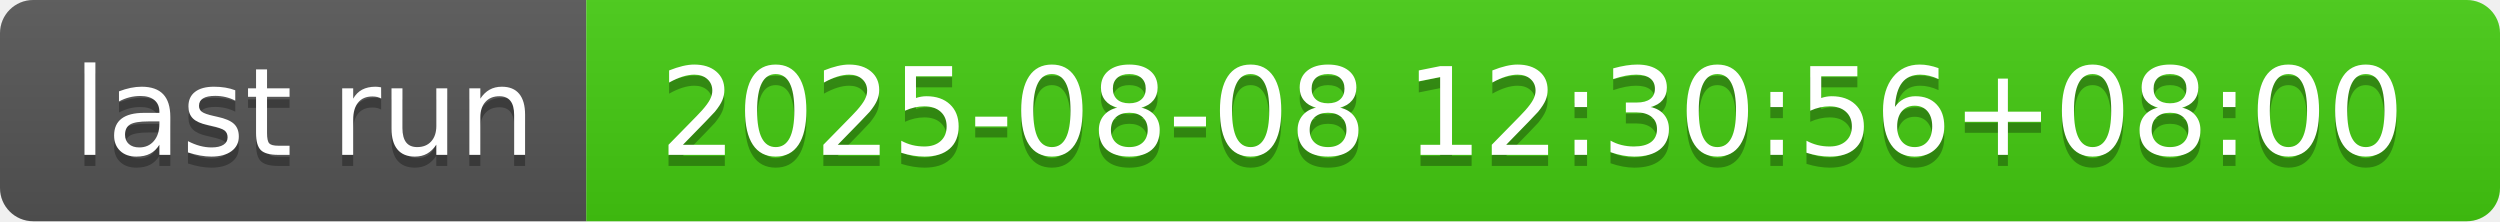
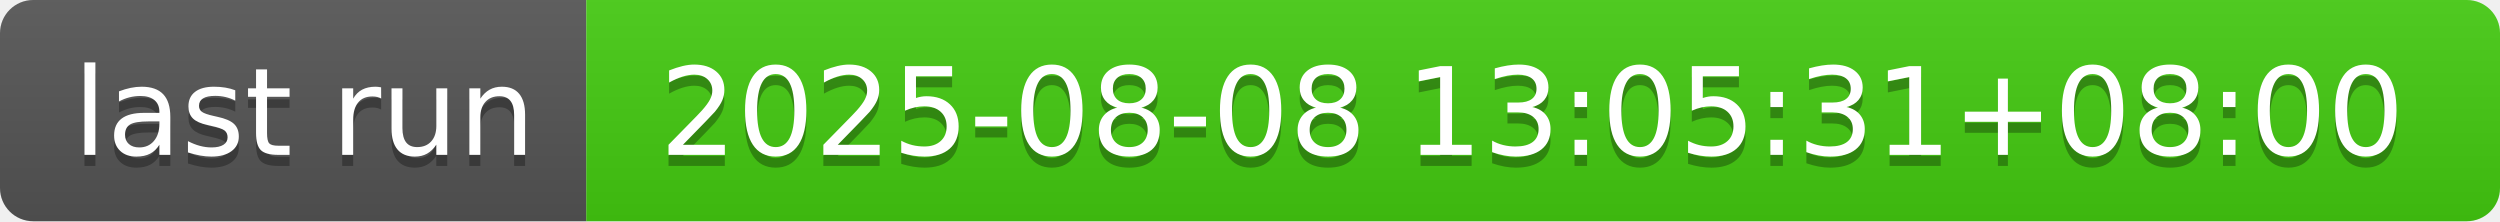
- <svg xmlns="http://www.w3.org/2000/svg" width="226" height="20" role="img" aria-label="last run: 2025-08-08 12:30:56+08:00">
+ <svg xmlns="http://www.w3.org/2000/svg" width="226" height="20" role="img" aria-label="last run: 2025-08-08 13:05:31+08:00">
  <linearGradient id="s" x2="0" y2="100%">
    <stop offset="0" stop-color="#bbb" stop-opacity=".1" />
    <stop offset="1" stop-opacity=".1" />
  </linearGradient>
  <clipPath id="r">
    <rect width="226" height="20" rx="3" fill="#fff" />
  </clipPath>
  <g clip-path="url(#r)">
    <rect width="53" height="20" fill="#555" />
    <rect x="53" width="173" height="20" fill="#4c1" />
    <rect width="226" height="20" fill="url(#s)" />
  </g>
  <g fill="#fff" text-anchor="middle" font-family="Verdana,Geneva,DejaVu Sans,sans-serif" text-rendering="geometricPrecision" font-size="110">
    <text aria-hidden="true" x="275" y="150" fill="#010101" fill-opacity=".3" transform="scale(.1)" textLength="430">last run</text>
    <text x="275" y="140" transform="scale(.1)" fill="#fff" textLength="430">last run</text>
-     <text aria-hidden="true" x="1385" y="150" fill="#010101" fill-opacity=".3" transform="scale(.1)" textLength="1630">2025-08-08 12:30:56+08:00</text>
-     <text x="1385" y="140" transform="scale(.1)" fill="#fff" textLength="1630">2025-08-08 12:30:56+08:00</text>
+     <text aria-hidden="true" x="1385" y="150" fill="#010101" fill-opacity=".3" transform="scale(.1)" textLength="1630">2025-08-08 13:05:31+08:00</text>
+     <text x="1385" y="140" transform="scale(.1)" fill="#fff" textLength="1630">2025-08-08 13:05:31+08:00</text>
  </g>
</svg>
